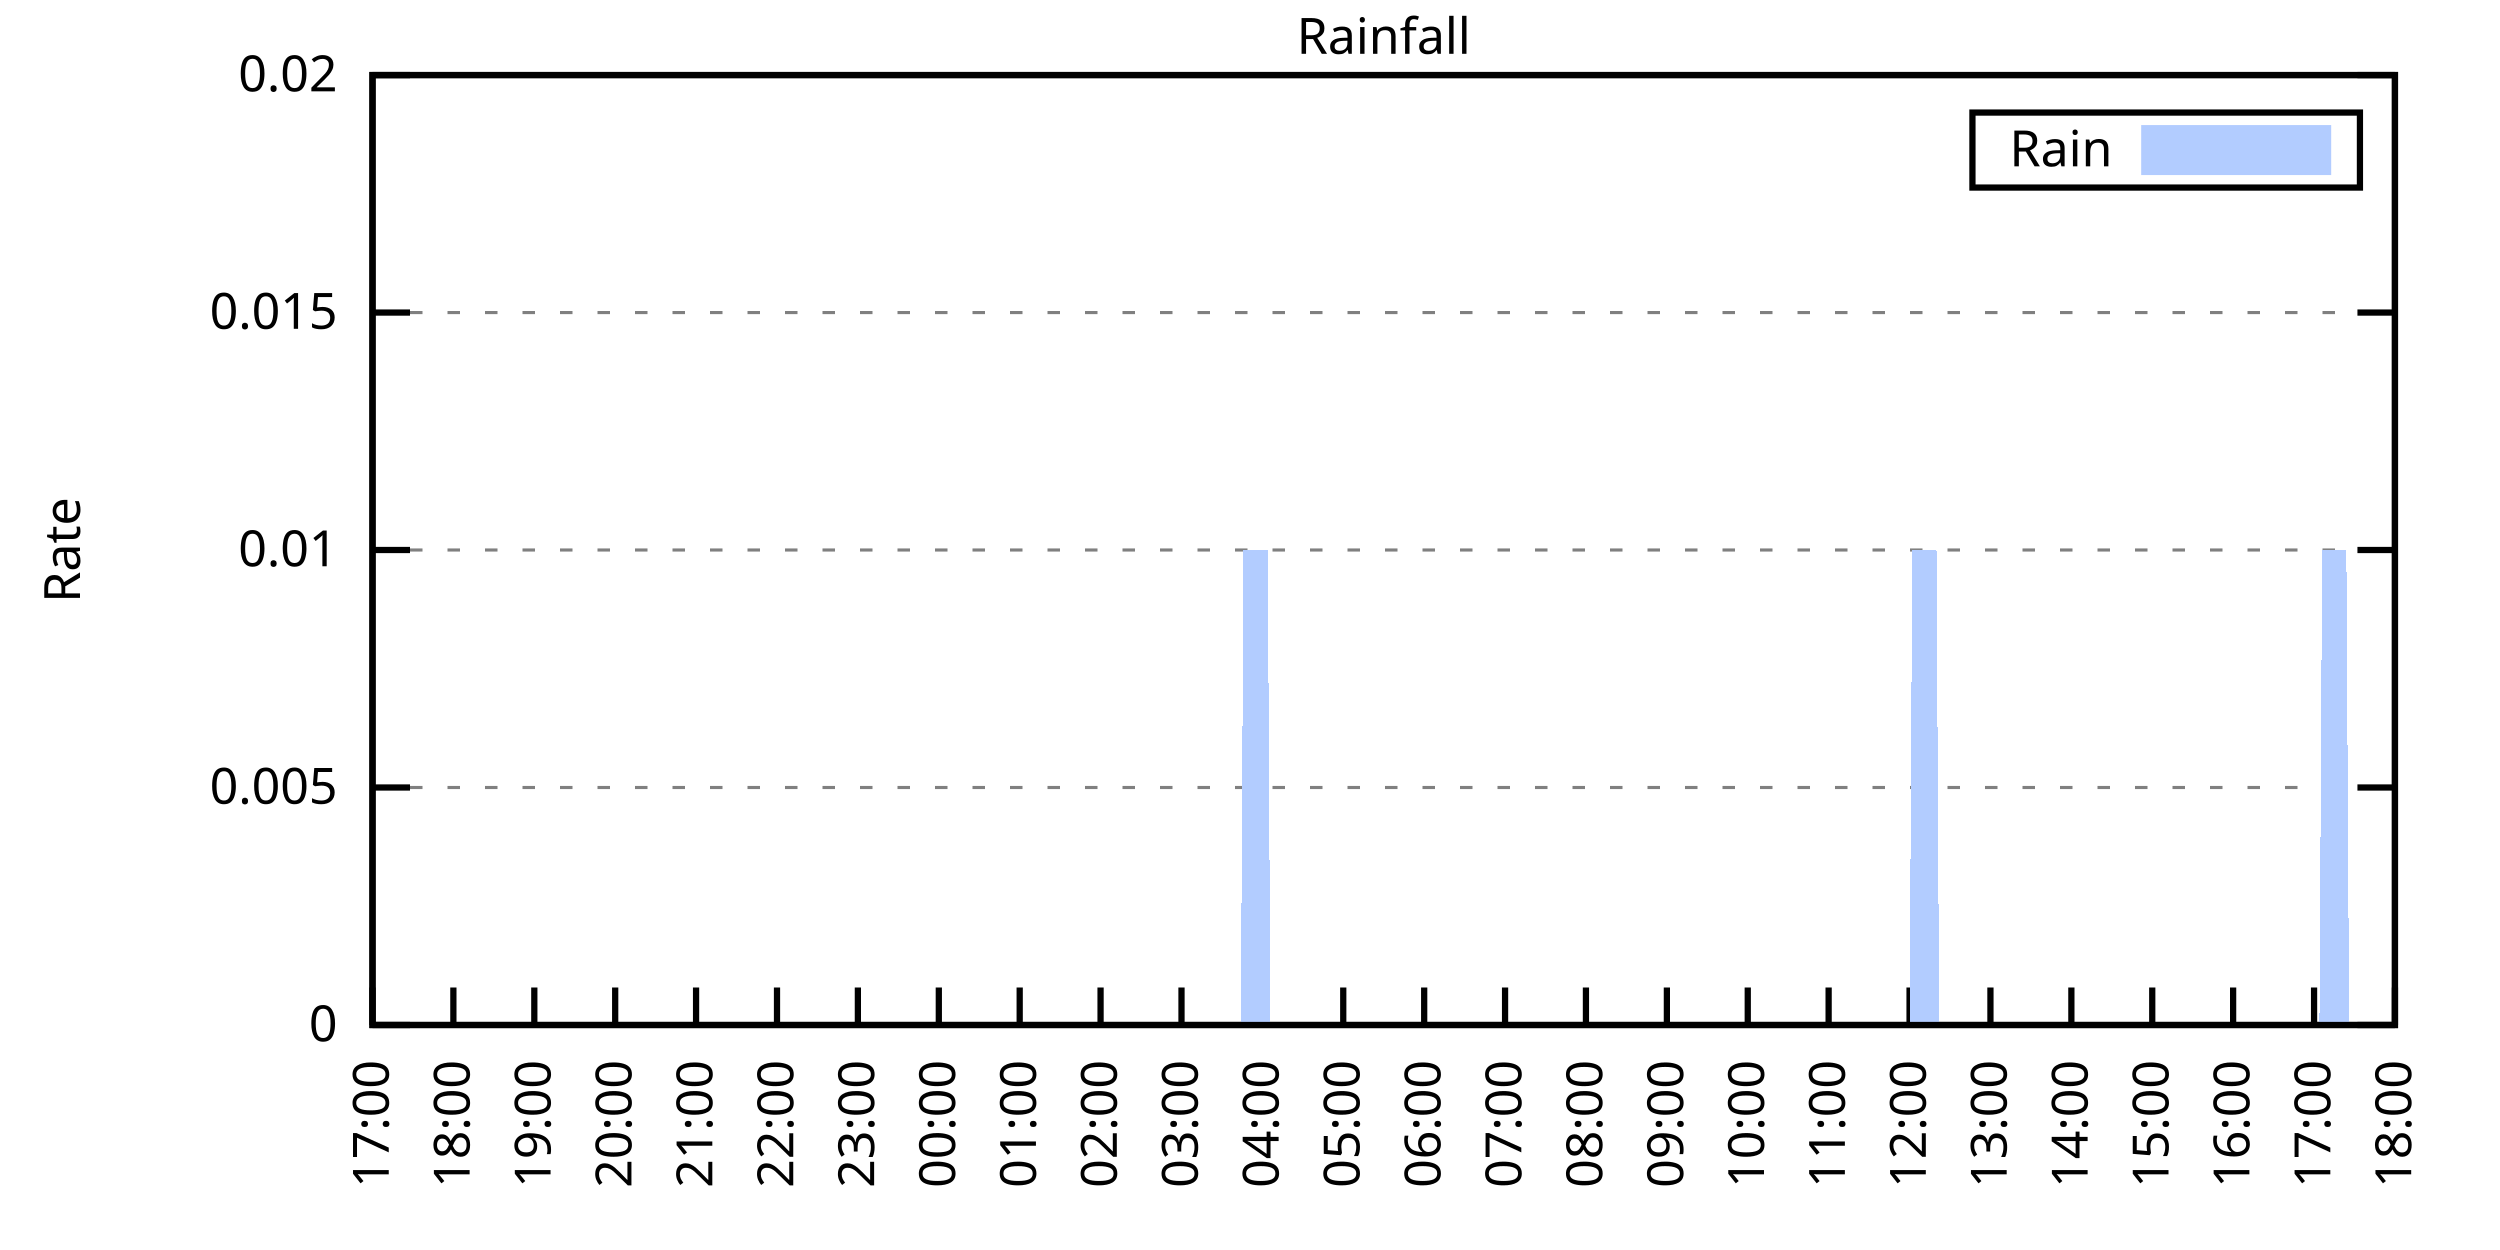
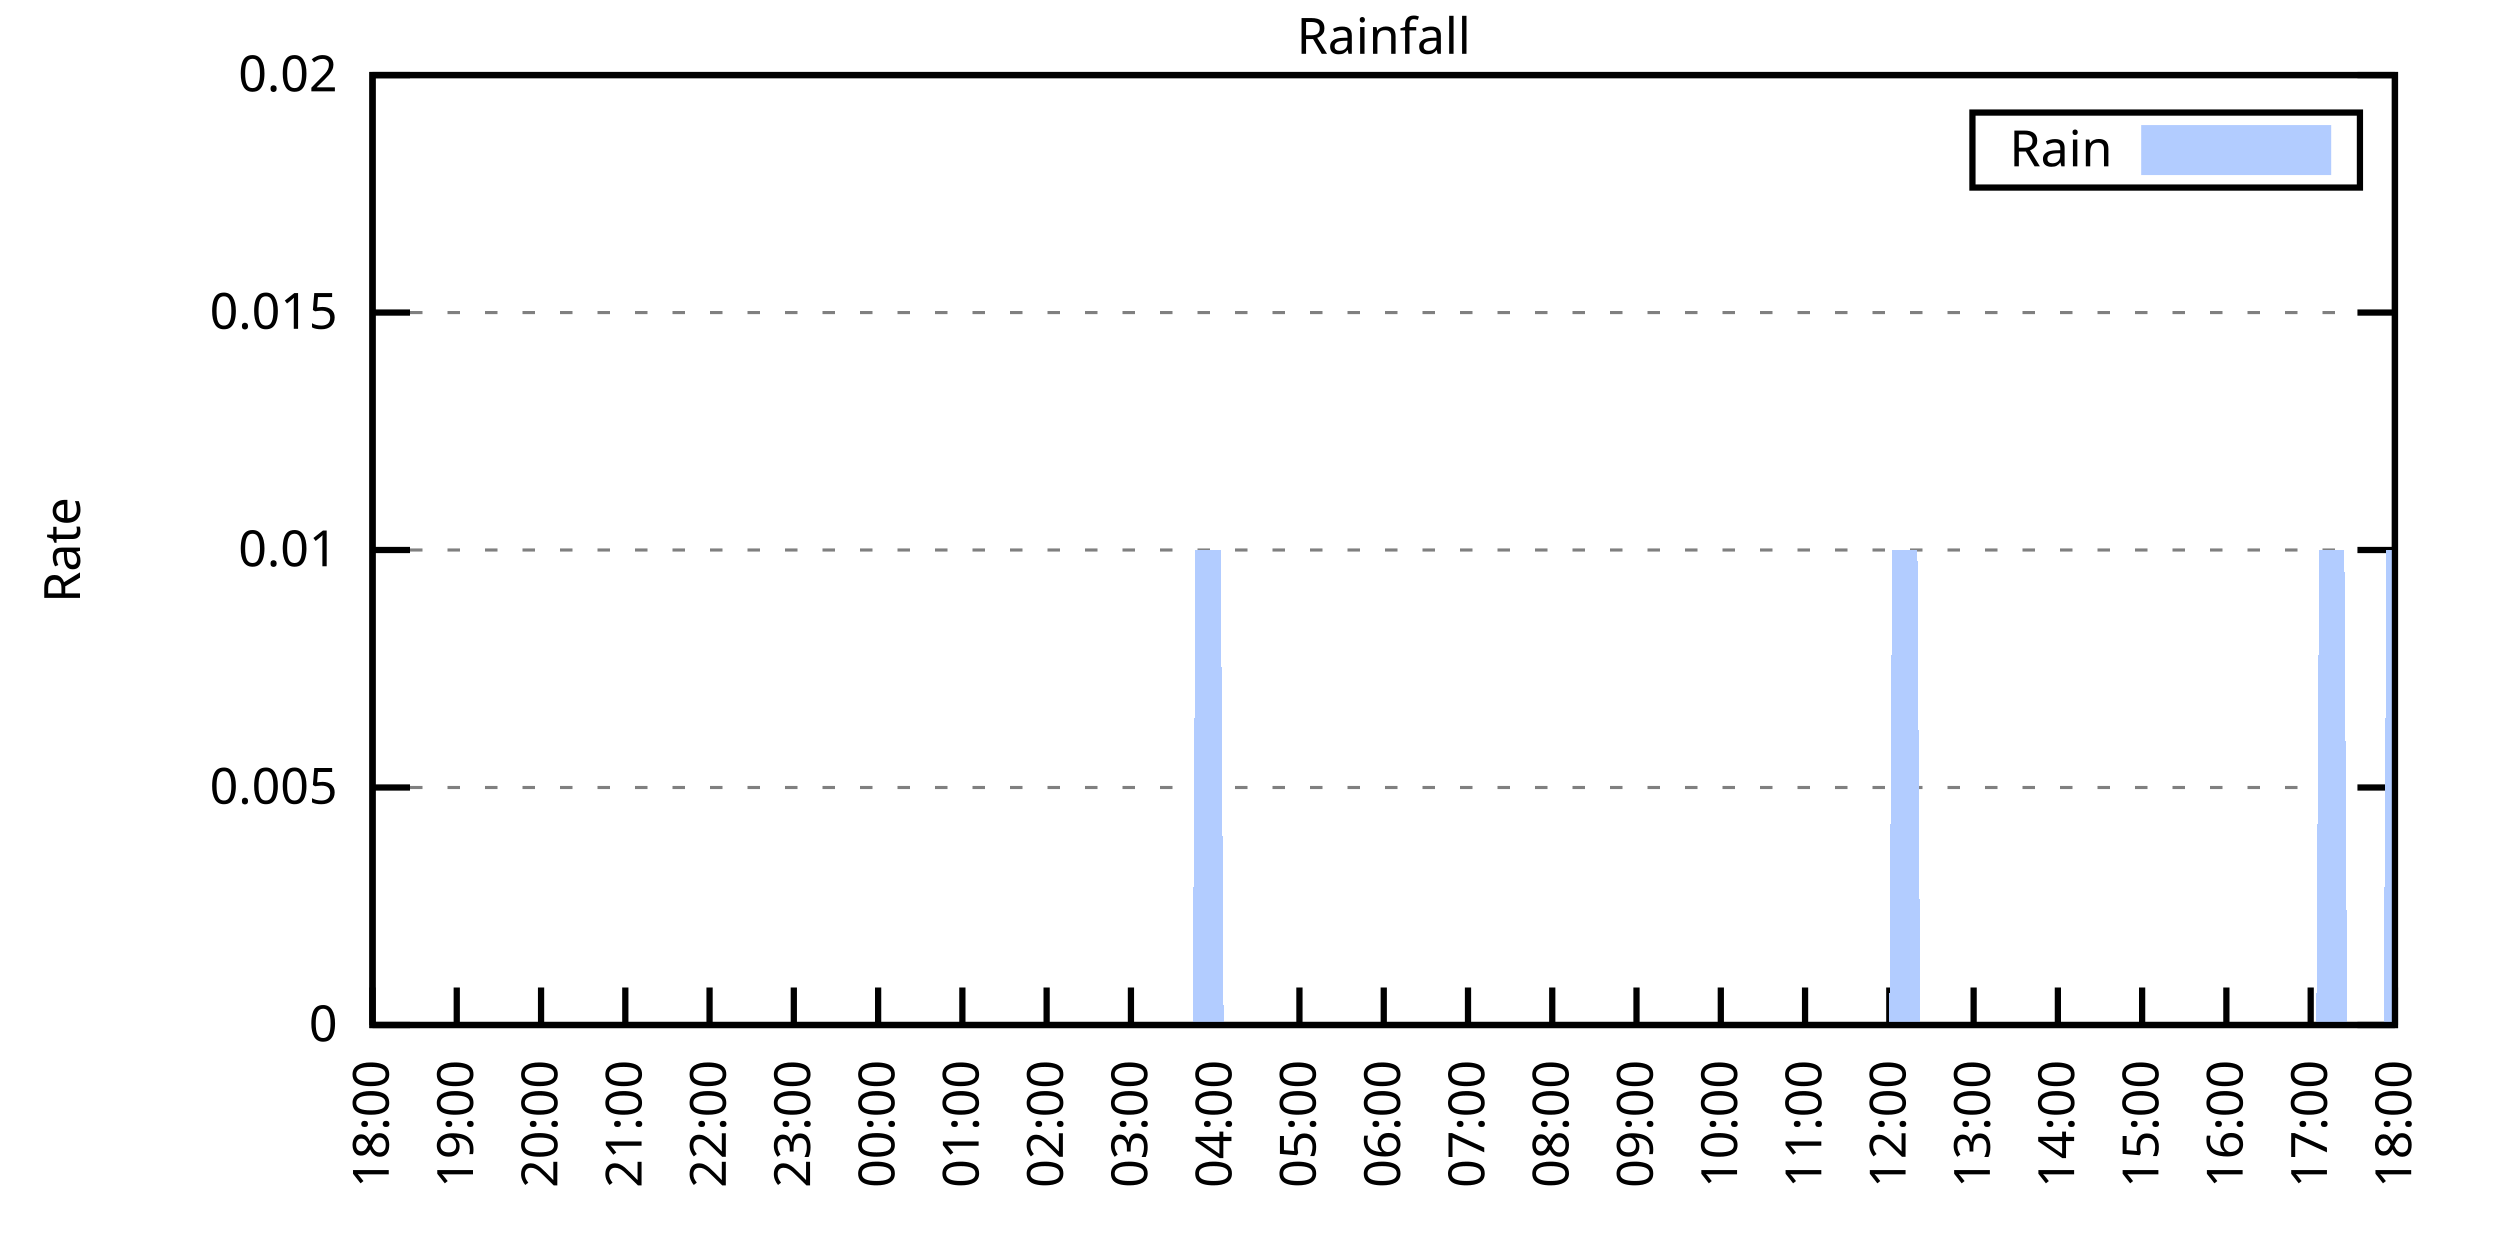
<svg xmlns="http://www.w3.org/2000/svg" xmlns:xlink="http://www.w3.org/1999/xlink" width="400" height="200" viewBox="0 0 400 200">
  <g id="gnuplot_canvas">
    <rect x="0" y="0" width="400" height="200" fill="none" />
    <defs>
      <circle id="gpDot" r="0.5" stroke-width="0.5" stroke="currentColor" />
      <path id="gpPt0" stroke-width="0.333" stroke="currentColor" d="M-1,0 h2 M0,-1 v2" />
      <path id="gpPt1" stroke-width="0.333" stroke="currentColor" d="M-1,-1 L1,1 M1,-1 L-1,1" />
      <path id="gpPt2" stroke-width="0.333" stroke="currentColor" d="M-1,0 L1,0 M0,-1 L0,1 M-1,-1 L1,1 M-1,1 L1,-1" />
      <rect id="gpPt3" stroke-width="0.333" stroke="currentColor" x="-1" y="-1" width="2" height="2" />
      <rect id="gpPt4" stroke-width="0.333" stroke="currentColor" fill="currentColor" x="-1" y="-1" width="2" height="2" />
      <circle id="gpPt5" stroke-width="0.333" stroke="currentColor" cx="0" cy="0" r="1" />
      <use xlink:href="#gpPt5" id="gpPt6" fill="currentColor" stroke="none" />
      <path id="gpPt7" stroke-width="0.333" stroke="currentColor" d="M0,-1.33 L-1.33,0.67 L1.33,0.67 z" />
      <use xlink:href="#gpPt7" id="gpPt8" fill="currentColor" stroke="none" />
      <use xlink:href="#gpPt7" id="gpPt9" stroke="currentColor" transform="rotate(180)" />
      <use xlink:href="#gpPt9" id="gpPt10" fill="currentColor" stroke="none" />
      <use xlink:href="#gpPt3" id="gpPt11" stroke="currentColor" transform="rotate(45)" />
      <use xlink:href="#gpPt11" id="gpPt12" fill="currentColor" stroke="none" />
      <path id="gpPt13" stroke-width="0.333" stroke="currentColor" d="M0,1.330 L1.265,0.411 L0.782,-1.067 L-0.782,-1.076 L-1.265,0.411 z" />
      <use xlink:href="#gpPt13" id="gpPt14" fill="currentColor" stroke="none" />
      <filter id="textbox" filterUnits="objectBoundingBox" x="0" y="0" height="1" width="1">
        <feFlood flood-color="white" flood-opacity="1" result="bgnd" />
        <feComposite in="SourceGraphic" in2="bgnd" operator="atop" />
      </filter>
      <filter id="greybox" filterUnits="objectBoundingBox" x="0" y="0" height="1" width="1">
        <feFlood flood-color="lightgrey" flood-opacity="1" result="grey" />
        <feComposite in="SourceGraphic" in2="grey" operator="atop" />
      </filter>
    </defs>
    <g fill="none" color="white" stroke="currentColor" stroke-width="1.00" stroke-linecap="butt" stroke-linejoin="miter">
</g>
    <g fill="none" color="black" stroke="currentColor" stroke-width="1.00" stroke-linecap="butt" stroke-linejoin="miter">
      <g stroke="none" shape-rendering="crispEdges">
        <polygon fill="rgb(255, 255, 255)" points="59.60,164.00 383.18,164.00 383.18,12.02 59.60,12.02 " />
      </g>
    </g>
    <g fill="none" color="black" stroke="currentColor" stroke-width="1.00" stroke-linecap="butt" stroke-linejoin="miter">
</g>
    <g fill="none" color="black" stroke="black" stroke-width="0.50" stroke-linecap="butt" stroke-linejoin="miter">
</g>
    <g fill="none" color="gray" stroke="currentColor" stroke-width="0.50" stroke-linecap="butt" stroke-linejoin="miter">
      <path stroke="gray" stroke-dasharray="2,4" class="gridline" d="M59.60,164.00 L383.19,164.00  " />
    </g>
    <g fill="none" color="gray" stroke="gray" stroke-width="1.00" stroke-linecap="butt" stroke-linejoin="miter">
</g>
    <g fill="none" color="black" stroke="currentColor" stroke-width="1.00" stroke-linecap="butt" stroke-linejoin="miter">
      <path stroke="black" d="M59.60,164.00 L65.60,164.00 M383.19,164.00 L377.19,164.00  " />
      <g transform="translate(54.00,166.60)" stroke="none" fill="black" font-family="Sans" font-size="8.00" text-anchor="end">
        <text>
          <tspan font-family="Sans"> 0</tspan>
        </text>
      </g>
    </g>
    <g fill="none" color="black" stroke="currentColor" stroke-width="1.00" stroke-linecap="butt" stroke-linejoin="miter">
</g>
    <g fill="none" color="black" stroke="black" stroke-width="0.50" stroke-linecap="butt" stroke-linejoin="miter">
</g>
    <g fill="none" color="gray" stroke="currentColor" stroke-width="0.50" stroke-linecap="butt" stroke-linejoin="miter">
      <path stroke="gray" stroke-dasharray="2,4" class="gridline" d="M59.60,126.00 L383.19,126.00  " />
    </g>
    <g fill="none" color="gray" stroke="gray" stroke-width="1.00" stroke-linecap="butt" stroke-linejoin="miter">
</g>
    <g fill="none" color="black" stroke="currentColor" stroke-width="1.00" stroke-linecap="butt" stroke-linejoin="miter">
      <path stroke="black" d="M59.60,126.00 L65.60,126.00 M383.19,126.00 L377.19,126.00  " />
      <g transform="translate(54.00,128.60)" stroke="none" fill="black" font-family="Sans" font-size="8.00" text-anchor="end">
        <text>
          <tspan font-family="Sans"> 0.005</tspan>
        </text>
      </g>
    </g>
    <g fill="none" color="black" stroke="currentColor" stroke-width="1.00" stroke-linecap="butt" stroke-linejoin="miter">
</g>
    <g fill="none" color="black" stroke="black" stroke-width="0.50" stroke-linecap="butt" stroke-linejoin="miter">
</g>
    <g fill="none" color="gray" stroke="currentColor" stroke-width="0.50" stroke-linecap="butt" stroke-linejoin="miter">
      <path stroke="gray" stroke-dasharray="2,4" class="gridline" d="M59.60,88.00 L383.19,88.00  " />
    </g>
    <g fill="none" color="gray" stroke="gray" stroke-width="1.00" stroke-linecap="butt" stroke-linejoin="miter">
</g>
    <g fill="none" color="black" stroke="currentColor" stroke-width="1.00" stroke-linecap="butt" stroke-linejoin="miter">
      <path stroke="black" d="M59.60,88.00 L65.60,88.00 M383.19,88.00 L377.19,88.00  " />
      <g transform="translate(54.00,90.60)" stroke="none" fill="black" font-family="Sans" font-size="8.00" text-anchor="end">
        <text>
          <tspan font-family="Sans"> 0.01</tspan>
        </text>
      </g>
    </g>
    <g fill="none" color="black" stroke="currentColor" stroke-width="1.00" stroke-linecap="butt" stroke-linejoin="miter">
</g>
    <g fill="none" color="black" stroke="black" stroke-width="0.50" stroke-linecap="butt" stroke-linejoin="miter">
</g>
    <g fill="none" color="gray" stroke="currentColor" stroke-width="0.50" stroke-linecap="butt" stroke-linejoin="miter">
      <path stroke="gray" stroke-dasharray="2,4" class="gridline" d="M59.60,50.01 L383.19,50.01  " />
    </g>
    <g fill="none" color="gray" stroke="gray" stroke-width="1.00" stroke-linecap="butt" stroke-linejoin="miter">
</g>
    <g fill="none" color="black" stroke="currentColor" stroke-width="1.00" stroke-linecap="butt" stroke-linejoin="miter">
      <path stroke="black" d="M59.60,50.01 L65.60,50.01 M383.19,50.01 L377.19,50.01  " />
      <g transform="translate(54.00,52.61)" stroke="none" fill="black" font-family="Sans" font-size="8.00" text-anchor="end">
        <text>
          <tspan font-family="Sans"> 0.015</tspan>
        </text>
      </g>
    </g>
    <g fill="none" color="black" stroke="currentColor" stroke-width="1.00" stroke-linecap="butt" stroke-linejoin="miter">
</g>
    <g fill="none" color="black" stroke="black" stroke-width="0.50" stroke-linecap="butt" stroke-linejoin="miter">
</g>
    <g fill="none" color="gray" stroke="currentColor" stroke-width="0.50" stroke-linecap="butt" stroke-linejoin="miter">
      <path stroke="gray" stroke-dasharray="2,4" class="gridline" d="M59.60,12.01 L383.19,12.01  " />
    </g>
    <g fill="none" color="gray" stroke="gray" stroke-width="1.00" stroke-linecap="butt" stroke-linejoin="miter">
</g>
    <g fill="none" color="black" stroke="currentColor" stroke-width="1.00" stroke-linecap="butt" stroke-linejoin="miter">
      <path stroke="black" d="M59.60,12.01 L65.60,12.01 M383.19,12.01 L377.19,12.01  " />
      <g transform="translate(54.00,14.61)" stroke="none" fill="black" font-family="Sans" font-size="8.00" text-anchor="end">
        <text>
          <tspan font-family="Sans"> 0.02</tspan>
        </text>
      </g>
    </g>
    <g fill="none" color="black" stroke="currentColor" stroke-width="1.00" stroke-linecap="butt" stroke-linejoin="miter">
      <path stroke="black" d="M59.60,164.00 L59.60,158.00  " />
      <g transform="translate(62.20,169.60) rotate(270.00)" stroke="none" fill="black" font-family="Sans" font-size="8.00" text-anchor="end">
        <text>
-           <tspan font-family="Sans">17:00</tspan>
-         </text>
-       </g>
-     </g>
-     <g fill="none" color="black" stroke="currentColor" stroke-width="1.00" stroke-linecap="butt" stroke-linejoin="miter">
-       <path stroke="black" d="M72.54,164.00 L72.54,158.00  " />
-       <g transform="translate(75.14,169.60) rotate(270.00)" stroke="none" fill="black" font-family="Sans" font-size="8.00" text-anchor="end">
-         <text>
          <tspan font-family="Sans">18:00</tspan>
        </text>
      </g>
    </g>
    <g fill="none" color="black" stroke="currentColor" stroke-width="1.00" stroke-linecap="butt" stroke-linejoin="miter">
-       <path stroke="black" d="M85.49,164.00 L85.49,158.00  " />
-       <g transform="translate(88.09,169.60) rotate(270.00)" stroke="none" fill="black" font-family="Sans" font-size="8.00" text-anchor="end">
+       <path stroke="black" d="M73.08,164.00 L73.08,158.00  " />
+       <g transform="translate(75.68,169.60) rotate(270.00)" stroke="none" fill="black" font-family="Sans" font-size="8.00" text-anchor="end">
        <text>
          <tspan font-family="Sans">19:00</tspan>
        </text>
      </g>
    </g>
    <g fill="none" color="black" stroke="currentColor" stroke-width="1.00" stroke-linecap="butt" stroke-linejoin="miter">
-       <path stroke="black" d="M98.43,164.00 L98.43,158.00  " />
-       <g transform="translate(101.03,169.60) rotate(270.00)" stroke="none" fill="black" font-family="Sans" font-size="8.00" text-anchor="end">
+       <path stroke="black" d="M86.57,164.00 L86.57,158.00  " />
+       <g transform="translate(89.17,169.60) rotate(270.00)" stroke="none" fill="black" font-family="Sans" font-size="8.00" text-anchor="end">
        <text>
          <tspan font-family="Sans">20:00</tspan>
        </text>
      </g>
    </g>
    <g fill="none" color="black" stroke="currentColor" stroke-width="1.00" stroke-linecap="butt" stroke-linejoin="miter">
-       <path stroke="black" d="M111.37,164.00 L111.37,158.00  " />
-       <g transform="translate(113.97,169.60) rotate(270.00)" stroke="none" fill="black" font-family="Sans" font-size="8.00" text-anchor="end">
+       <path stroke="black" d="M100.05,164.00 L100.05,158.00  " />
+       <g transform="translate(102.65,169.60) rotate(270.00)" stroke="none" fill="black" font-family="Sans" font-size="8.00" text-anchor="end">
        <text>
          <tspan font-family="Sans">21:00</tspan>
        </text>
      </g>
    </g>
    <g fill="none" color="black" stroke="currentColor" stroke-width="1.00" stroke-linecap="butt" stroke-linejoin="miter">
-       <path stroke="black" d="M124.32,164.00 L124.32,158.00  " />
-       <g transform="translate(126.92,169.60) rotate(270.00)" stroke="none" fill="black" font-family="Sans" font-size="8.00" text-anchor="end">
+       <path stroke="black" d="M113.53,164.00 L113.53,158.00  " />
+       <g transform="translate(116.13,169.60) rotate(270.00)" stroke="none" fill="black" font-family="Sans" font-size="8.00" text-anchor="end">
        <text>
          <tspan font-family="Sans">22:00</tspan>
        </text>
      </g>
    </g>
    <g fill="none" color="black" stroke="currentColor" stroke-width="1.00" stroke-linecap="butt" stroke-linejoin="miter">
-       <path stroke="black" d="M137.26,164.00 L137.26,158.00  " />
-       <g transform="translate(139.86,169.60) rotate(270.00)" stroke="none" fill="black" font-family="Sans" font-size="8.00" text-anchor="end">
+       <path stroke="black" d="M127.01,164.00 L127.01,158.00  " />
+       <g transform="translate(129.61,169.60) rotate(270.00)" stroke="none" fill="black" font-family="Sans" font-size="8.00" text-anchor="end">
        <text>
          <tspan font-family="Sans">23:00</tspan>
        </text>
      </g>
    </g>
    <g fill="none" color="black" stroke="currentColor" stroke-width="1.00" stroke-linecap="butt" stroke-linejoin="miter">
-       <path stroke="black" d="M150.21,164.00 L150.21,158.00  " />
-       <g transform="translate(152.81,169.60) rotate(270.00)" stroke="none" fill="black" font-family="Sans" font-size="8.00" text-anchor="end">
+       <path stroke="black" d="M140.50,164.00 L140.50,158.00  " />
+       <g transform="translate(143.10,169.60) rotate(270.00)" stroke="none" fill="black" font-family="Sans" font-size="8.00" text-anchor="end">
        <text>
          <tspan font-family="Sans">00:00</tspan>
        </text>
      </g>
    </g>
    <g fill="none" color="black" stroke="currentColor" stroke-width="1.00" stroke-linecap="butt" stroke-linejoin="miter">
-       <path stroke="black" d="M163.15,164.00 L163.15,158.00  " />
-       <g transform="translate(165.75,169.60) rotate(270.00)" stroke="none" fill="black" font-family="Sans" font-size="8.00" text-anchor="end">
+       <path stroke="black" d="M153.98,164.00 L153.98,158.00  " />
+       <g transform="translate(156.58,169.60) rotate(270.00)" stroke="none" fill="black" font-family="Sans" font-size="8.00" text-anchor="end">
        <text>
          <tspan font-family="Sans">01:00</tspan>
        </text>
      </g>
    </g>
    <g fill="none" color="black" stroke="currentColor" stroke-width="1.00" stroke-linecap="butt" stroke-linejoin="miter">
-       <path stroke="black" d="M176.09,164.00 L176.09,158.00  " />
-       <g transform="translate(178.69,169.60) rotate(270.00)" stroke="none" fill="black" font-family="Sans" font-size="8.00" text-anchor="end">
+       <path stroke="black" d="M167.46,164.00 L167.46,158.00  " />
+       <g transform="translate(170.06,169.60) rotate(270.00)" stroke="none" fill="black" font-family="Sans" font-size="8.00" text-anchor="end">
        <text>
          <tspan font-family="Sans">02:00</tspan>
        </text>
      </g>
    </g>
    <g fill="none" color="black" stroke="currentColor" stroke-width="1.00" stroke-linecap="butt" stroke-linejoin="miter">
-       <path stroke="black" d="M189.04,164.00 L189.04,158.00  " />
-       <g transform="translate(191.64,169.60) rotate(270.00)" stroke="none" fill="black" font-family="Sans" font-size="8.00" text-anchor="end">
+       <path stroke="black" d="M180.95,164.00 L180.95,158.00  " />
+       <g transform="translate(183.55,169.60) rotate(270.00)" stroke="none" fill="black" font-family="Sans" font-size="8.00" text-anchor="end">
        <text>
          <tspan font-family="Sans">03:00</tspan>
        </text>
      </g>
    </g>
    <g fill="none" color="black" stroke="currentColor" stroke-width="1.00" stroke-linecap="butt" stroke-linejoin="miter">
-       <path stroke="black" d="M201.98,164.00 L201.98,158.00  " />
-       <g transform="translate(204.58,169.60) rotate(270.00)" stroke="none" fill="black" font-family="Sans" font-size="8.00" text-anchor="end">
+       <path stroke="black" d="M194.43,164.00 L194.43,158.00  " />
+       <g transform="translate(197.03,169.60) rotate(270.00)" stroke="none" fill="black" font-family="Sans" font-size="8.00" text-anchor="end">
        <text>
          <tspan font-family="Sans">04:00</tspan>
        </text>
      </g>
    </g>
    <g fill="none" color="black" stroke="currentColor" stroke-width="1.00" stroke-linecap="butt" stroke-linejoin="miter">
-       <path stroke="black" d="M214.92,164.00 L214.92,158.00  " />
-       <g transform="translate(217.52,169.60) rotate(270.00)" stroke="none" fill="black" font-family="Sans" font-size="8.00" text-anchor="end">
+       <path stroke="black" d="M207.91,164.00 L207.91,158.00  " />
+       <g transform="translate(210.51,169.60) rotate(270.00)" stroke="none" fill="black" font-family="Sans" font-size="8.00" text-anchor="end">
        <text>
          <tspan font-family="Sans">05:00</tspan>
        </text>
      </g>
    </g>
    <g fill="none" color="black" stroke="currentColor" stroke-width="1.00" stroke-linecap="butt" stroke-linejoin="miter">
-       <path stroke="black" d="M227.87,164.00 L227.87,158.00  " />
-       <g transform="translate(230.47,169.60) rotate(270.00)" stroke="none" fill="black" font-family="Sans" font-size="8.00" text-anchor="end">
+       <path stroke="black" d="M221.40,164.00 L221.40,158.00  " />
+       <g transform="translate(224.00,169.60) rotate(270.00)" stroke="none" fill="black" font-family="Sans" font-size="8.00" text-anchor="end">
        <text>
          <tspan font-family="Sans">06:00</tspan>
        </text>
      </g>
    </g>
    <g fill="none" color="black" stroke="currentColor" stroke-width="1.00" stroke-linecap="butt" stroke-linejoin="miter">
-       <path stroke="black" d="M240.81,164.00 L240.81,158.00  " />
-       <g transform="translate(243.41,169.60) rotate(270.00)" stroke="none" fill="black" font-family="Sans" font-size="8.00" text-anchor="end">
+       <path stroke="black" d="M234.88,164.00 L234.88,158.00  " />
+       <g transform="translate(237.48,169.60) rotate(270.00)" stroke="none" fill="black" font-family="Sans" font-size="8.00" text-anchor="end">
        <text>
          <tspan font-family="Sans">07:00</tspan>
        </text>
      </g>
    </g>
    <g fill="none" color="black" stroke="currentColor" stroke-width="1.00" stroke-linecap="butt" stroke-linejoin="miter">
-       <path stroke="black" d="M253.75,164.00 L253.75,158.00  " />
-       <g transform="translate(256.35,169.60) rotate(270.00)" stroke="none" fill="black" font-family="Sans" font-size="8.00" text-anchor="end">
+       <path stroke="black" d="M248.36,164.00 L248.36,158.00  " />
+       <g transform="translate(250.96,169.60) rotate(270.00)" stroke="none" fill="black" font-family="Sans" font-size="8.00" text-anchor="end">
        <text>
          <tspan font-family="Sans">08:00</tspan>
        </text>
      </g>
    </g>
    <g fill="none" color="black" stroke="currentColor" stroke-width="1.00" stroke-linecap="butt" stroke-linejoin="miter">
-       <path stroke="black" d="M266.70,164.00 L266.70,158.00  " />
-       <g transform="translate(269.30,169.60) rotate(270.00)" stroke="none" fill="black" font-family="Sans" font-size="8.00" text-anchor="end">
+       <path stroke="black" d="M261.84,164.00 L261.84,158.00  " />
+       <g transform="translate(264.44,169.60) rotate(270.00)" stroke="none" fill="black" font-family="Sans" font-size="8.00" text-anchor="end">
        <text>
          <tspan font-family="Sans">09:00</tspan>
        </text>
      </g>
    </g>
    <g fill="none" color="black" stroke="currentColor" stroke-width="1.00" stroke-linecap="butt" stroke-linejoin="miter">
-       <path stroke="black" d="M279.64,164.00 L279.64,158.00  " />
-       <g transform="translate(282.24,169.60) rotate(270.00)" stroke="none" fill="black" font-family="Sans" font-size="8.00" text-anchor="end">
+       <path stroke="black" d="M275.33,164.00 L275.33,158.00  " />
+       <g transform="translate(277.93,169.60) rotate(270.00)" stroke="none" fill="black" font-family="Sans" font-size="8.00" text-anchor="end">
        <text>
          <tspan font-family="Sans">10:00</tspan>
        </text>
      </g>
    </g>
    <g fill="none" color="black" stroke="currentColor" stroke-width="1.00" stroke-linecap="butt" stroke-linejoin="miter">
-       <path stroke="black" d="M292.58,164.00 L292.58,158.00  " />
-       <g transform="translate(295.18,169.60) rotate(270.00)" stroke="none" fill="black" font-family="Sans" font-size="8.00" text-anchor="end">
+       <path stroke="black" d="M288.81,164.00 L288.81,158.00  " />
+       <g transform="translate(291.41,169.60) rotate(270.00)" stroke="none" fill="black" font-family="Sans" font-size="8.00" text-anchor="end">
        <text>
          <tspan font-family="Sans">11:00</tspan>
        </text>
      </g>
    </g>
    <g fill="none" color="black" stroke="currentColor" stroke-width="1.00" stroke-linecap="butt" stroke-linejoin="miter">
-       <path stroke="black" d="M305.53,164.00 L305.53,158.00  " />
-       <g transform="translate(308.13,169.60) rotate(270.00)" stroke="none" fill="black" font-family="Sans" font-size="8.00" text-anchor="end">
+       <path stroke="black" d="M302.29,164.00 L302.29,158.00  " />
+       <g transform="translate(304.89,169.60) rotate(270.00)" stroke="none" fill="black" font-family="Sans" font-size="8.00" text-anchor="end">
        <text>
          <tspan font-family="Sans">12:00</tspan>
        </text>
      </g>
    </g>
    <g fill="none" color="black" stroke="currentColor" stroke-width="1.00" stroke-linecap="butt" stroke-linejoin="miter">
-       <path stroke="black" d="M318.47,164.00 L318.47,158.00  " />
-       <g transform="translate(321.07,169.60) rotate(270.00)" stroke="none" fill="black" font-family="Sans" font-size="8.00" text-anchor="end">
+       <path stroke="black" d="M315.78,164.00 L315.78,158.00  " />
+       <g transform="translate(318.38,169.60) rotate(270.00)" stroke="none" fill="black" font-family="Sans" font-size="8.00" text-anchor="end">
        <text>
          <tspan font-family="Sans">13:00</tspan>
        </text>
      </g>
    </g>
    <g fill="none" color="black" stroke="currentColor" stroke-width="1.00" stroke-linecap="butt" stroke-linejoin="miter">
-       <path stroke="black" d="M331.42,164.00 L331.42,158.00  " />
-       <g transform="translate(334.02,169.60) rotate(270.00)" stroke="none" fill="black" font-family="Sans" font-size="8.00" text-anchor="end">
+       <path stroke="black" d="M329.26,164.00 L329.26,158.00  " />
+       <g transform="translate(331.86,169.60) rotate(270.00)" stroke="none" fill="black" font-family="Sans" font-size="8.00" text-anchor="end">
        <text>
          <tspan font-family="Sans">14:00</tspan>
        </text>
      </g>
    </g>
    <g fill="none" color="black" stroke="currentColor" stroke-width="1.00" stroke-linecap="butt" stroke-linejoin="miter">
-       <path stroke="black" d="M344.36,164.00 L344.36,158.00  " />
-       <g transform="translate(346.96,169.60) rotate(270.00)" stroke="none" fill="black" font-family="Sans" font-size="8.00" text-anchor="end">
+       <path stroke="black" d="M342.74,164.00 L342.74,158.00  " />
+       <g transform="translate(345.34,169.60) rotate(270.00)" stroke="none" fill="black" font-family="Sans" font-size="8.00" text-anchor="end">
        <text>
          <tspan font-family="Sans">15:00</tspan>
        </text>
      </g>
    </g>
    <g fill="none" color="black" stroke="currentColor" stroke-width="1.00" stroke-linecap="butt" stroke-linejoin="miter">
-       <path stroke="black" d="M357.30,164.00 L357.30,158.00  " />
-       <g transform="translate(359.90,169.60) rotate(270.00)" stroke="none" fill="black" font-family="Sans" font-size="8.00" text-anchor="end">
+       <path stroke="black" d="M356.22,164.00 L356.22,158.00  " />
+       <g transform="translate(358.82,169.60) rotate(270.00)" stroke="none" fill="black" font-family="Sans" font-size="8.00" text-anchor="end">
        <text>
          <tspan font-family="Sans">16:00</tspan>
        </text>
      </g>
    </g>
    <g fill="none" color="black" stroke="currentColor" stroke-width="1.00" stroke-linecap="butt" stroke-linejoin="miter">
-       <path stroke="black" d="M370.25,164.00 L370.25,158.00  " />
-       <g transform="translate(372.85,169.60) rotate(270.00)" stroke="none" fill="black" font-family="Sans" font-size="8.00" text-anchor="end">
+       <path stroke="black" d="M369.71,164.00 L369.71,158.00  " />
+       <g transform="translate(372.31,169.60) rotate(270.00)" stroke="none" fill="black" font-family="Sans" font-size="8.00" text-anchor="end">
        <text>
          <tspan font-family="Sans">17:00</tspan>
        </text>
      </g>
    </g>
    <g fill="none" color="black" stroke="currentColor" stroke-width="1.00" stroke-linecap="butt" stroke-linejoin="miter">
      <path stroke="black" d="M383.19,164.00 L383.19,158.00  " />
      <g transform="translate(385.79,169.60) rotate(270.00)" stroke="none" fill="black" font-family="Sans" font-size="8.00" text-anchor="end">
        <text>
          <tspan font-family="Sans">18:00</tspan>
        </text>
      </g>
    </g>
    <g fill="none" color="black" stroke="currentColor" stroke-width="1.00" stroke-linecap="butt" stroke-linejoin="miter">
</g>
    <g fill="none" color="black" stroke="currentColor" stroke-width="1.00" stroke-linecap="butt" stroke-linejoin="miter">
      <path stroke="black" d="M59.60,12.01 L59.60,164.00 L383.19,164.00 L383.19,12.01 L59.60,12.01 Z  " />
    </g>
    <g fill="none" color="black" stroke="currentColor" stroke-width="1.00" stroke-linecap="butt" stroke-linejoin="miter">
</g>
    <g fill="none" color="black" stroke="currentColor" stroke-width="1.00" stroke-linecap="butt" stroke-linejoin="miter">
      <path stroke="black" d="M315.59,30.01 L315.59,18.01 L377.59,18.01 L377.59,30.01 L315.59,30.01 Z  " />
    </g>
    <g id="Rainfall_plot_1">
      <g fill="none" color="white" stroke="black" stroke-width="2.00" stroke-linecap="butt" stroke-linejoin="miter">
</g>
      <g fill="none" color="black" stroke="currentColor" stroke-width="2.00" stroke-linecap="butt" stroke-linejoin="miter">
        <g transform="translate(337.99,26.61)" stroke="none" fill="black" font-family="Sans" font-size="8.00" text-anchor="end">
          <text>
            <tspan font-family="Sans">Rain</tspan>
          </text>
        </g>
      </g>
      <g fill="none" color="black" stroke="currentColor" stroke-width="2.00" stroke-linecap="butt" stroke-linejoin="miter">
        <g stroke="none" shape-rendering="crispEdges">
          <polygon fill="rgb(178, 204, 255)" points="343.59,27.01 371.99,27.01 371.99,21.01 343.59,21.01 " />
        </g>
        <path stroke="rgb(178, 204, 255)" d="M343.59,27.01 L371.99,27.01 L371.99,21.01 L343.59,21.01 L343.59,27.01 Z  " />
      </g>
      <g fill="none" color="black" stroke="currentColor" stroke-width="2.00" stroke-linecap="butt" stroke-linejoin="miter">
        <g stroke="none" shape-rendering="crispEdges">
-           <polygon fill="rgb(178, 204, 255)" points="69.52,164.00 69.95,164.00 70.39,164.00 70.82,164.00 71.25,164.00 71.68,164.00 72.11,164.00 72.54,164.00 72.98,164.00 73.41,164.00 73.84,164.00 74.27,164.00 74.70,164.00 75.13,164.00 75.56,164.00 76.00,164.00 76.43,164.00 76.86,164.00 77.29,164.00 77.72,164.00 78.15,164.00 78.58,164.00 79.02,164.00 79.45,164.00 79.88,164.00 80.31,164.00 80.74,164.00 81.17,164.00 81.60,164.00 82.04,164.00 82.47,164.00 82.90,164.00 83.33,164.00 83.76,164.00 84.19,164.00 84.62,164.00 85.06,164.00 85.49,164.00 85.92,164.00 86.35,164.00 86.78,164.00 87.21,164.00 87.64,164.00 88.08,164.00 88.51,164.00 88.94,164.00 89.37,164.00 89.80,164.00 90.23,164.00 90.66,164.00 91.10,164.00 91.53,164.00 91.96,164.00 92.39,164.00 92.82,164.00 93.25,164.00 93.68,164.00 94.12,164.00 94.55,164.00 94.98,164.00 95.41,164.00 95.84,164.00 96.27,164.00 96.70,164.00 97.14,164.00 97.57,164.00 98.00,164.00 98.43,164.00 98.86,164.00 99.29,164.00 99.73,164.00 100.16,164.00 100.59,164.00 101.02,164.00 101.45,164.00 101.88,164.00 102.31,164.00 102.75,164.00 103.18,164.00 103.61,164.00 104.04,164.00 104.47,164.00 104.90,164.00 105.33,164.00 105.77,164.00 106.20,164.00 106.63,164.00 107.06,164.00 107.49,164.00 107.92,164.00 108.35,164.00 108.79,164.00 109.22,164.00 109.65,164.00 110.08,164.00 110.51,164.00 110.94,164.00 111.37,164.00 111.81,164.00 112.24,164.00 112.67,164.00 113.10,164.00 113.53,164.00 113.96,164.00 114.39,164.00 114.83,164.00 115.26,164.00 115.69,164.00 116.12,164.00 116.55,164.00 116.98,164.00 117.41,164.00 117.85,164.00 118.28,164.00 118.71,164.00 119.14,164.00 119.57,164.00 120.00,164.00 120.43,164.00 120.87,164.00 121.30,164.00 121.73,164.00 122.16,164.00 122.59,164.00 123.02,164.00 123.46,164.00 123.89,164.00 124.32,164.00 124.75,164.00 125.18,164.00 125.61,164.00 126.04,164.00 126.48,164.00 126.91,164.00 127.34,164.00 127.77,164.00 128.20,164.00 128.63,164.00 129.06,164.00 129.50,164.00 129.93,164.00 130.36,164.00 130.79,164.00 131.22,164.00 131.65,164.00 132.08,164.00 132.52,164.00 132.95,164.00 133.38,164.00 133.81,164.00 134.24,164.00 134.67,164.00 135.10,164.00 135.54,164.00 135.97,164.00 136.40,164.00 136.83,164.00 137.26,164.00 137.69,164.00 138.12,164.00 138.56,164.00 138.99,164.00 139.42,164.00 139.85,164.00 140.28,164.00 140.71,164.00 141.14,164.00 141.58,164.00 142.01,164.00 142.44,164.00 142.87,164.00 143.30,164.00 143.73,164.00 144.16,164.00 144.60,164.00 145.03,164.00 145.46,164.00 145.89,164.00 146.32,164.00 146.75,164.00 147.19,164.00 147.62,164.00 148.05,164.00 148.48,164.00 148.91,164.00 149.34,164.00 149.77,164.00 150.21,164.00 150.64,164.00 151.07,164.00 151.50,164.00 151.93,164.00 152.36,164.00 152.79,164.00 153.23,164.00 153.66,164.00 154.09,164.00 154.52,164.00 154.95,164.00 155.38,164.00 155.81,164.00 156.25,164.00 156.68,164.00 157.11,164.00 157.54,164.00 157.97,164.00 158.40,164.00 158.83,164.00 159.27,164.00 159.70,164.00 160.13,164.00 160.56,164.00 160.99,164.00 161.42,164.00 161.85,164.00 162.29,164.00 162.72,164.00 163.15,164.00 163.58,164.00 164.01,164.00 164.44,164.00 164.87,164.00 165.31,164.00 165.74,164.00 166.17,164.00 166.60,164.00 167.03,164.00 167.46,164.00 167.89,164.00 168.33,164.00 168.76,164.00 169.19,164.00 169.62,164.00 170.05,164.00 170.48,164.00 170.91,164.00 171.35,164.00 171.78,164.00 172.21,164.00 172.64,164.00 173.07,164.00 173.50,164.00 173.94,164.00 174.37,164.00 174.80,164.00 175.23,164.00 175.66,164.00 176.09,164.00 176.52,164.00 176.96,164.00 177.39,164.00 177.82,164.00 178.25,164.00 178.68,164.00 179.11,164.00 179.54,164.00 179.98,164.00 180.41,164.00 180.84,164.00 181.27,164.00 181.70,164.00 182.13,164.00 182.56,164.00 183.00,164.00 183.43,164.00 183.86,164.00 184.29,164.00 184.72,164.00 185.15,164.00 185.58,164.00 186.02,164.00 186.45,164.00 186.88,164.00 187.31,164.00 187.74,164.00 188.17,164.00 188.60,164.00 189.04,164.00 189.47,164.00 189.90,164.00 190.33,164.00 190.76,164.00 191.19,164.00 191.62,164.00 192.06,164.00 192.49,164.00 192.92,164.00 193.35,164.00 193.78,164.00 194.21,164.00 194.64,164.00 195.08,164.00 195.51,164.00 195.94,164.00 196.37,164.00 196.80,164.00 197.23,164.00 197.67,164.00 198.10,164.00 198.53,164.00 198.96,88.00 199.39,88.00 199.82,88.00 200.25,88.00 200.69,88.00 201.12,88.00 201.55,88.00 201.98,88.00 202.41,88.00 202.84,88.00 203.27,164.00 203.71,164.00 204.14,164.00 204.57,164.00 205.00,164.00 205.43,164.00 205.86,164.00 206.29,164.00 206.73,164.00 207.16,164.00 207.59,164.00 208.02,164.00 208.45,164.00 208.88,164.00 209.31,164.00 209.75,164.00 210.18,164.00 210.61,164.00 211.04,164.00 211.47,164.00 211.90,164.00 212.33,164.00 212.77,164.00 213.20,164.00 213.63,164.00 214.06,164.00 214.49,164.00 214.92,164.00 215.35,164.00 215.79,164.00 216.22,164.00 216.65,164.00 217.08,164.00 217.51,164.00 217.94,164.00 218.37,164.00 218.81,164.00 219.24,164.00 219.67,164.00 220.10,164.00 220.53,164.00 220.96,164.00 221.40,164.00 221.83,164.00 222.26,164.00 222.69,164.00 223.12,164.00 223.55,164.00 223.98,164.00 224.42,164.00 224.85,164.00 225.28,164.00 225.71,164.00 226.14,164.00 226.57,164.00 227.00,164.00 227.44,164.00 227.87,164.00 228.30,164.00 228.73,164.00 229.16,164.00 229.59,164.00 230.02,164.00 230.46,164.00 230.89,164.00 231.32,164.00 231.75,164.00 232.18,164.00 232.61,164.00 233.04,164.00 233.48,164.00 233.91,164.00 234.34,164.00 234.77,164.00 235.20,164.00 235.63,164.00 236.06,164.00 236.50,164.00 236.93,164.00 237.36,164.00 237.79,164.00 238.22,164.00 238.65,164.00 239.08,164.00 239.52,164.00 239.95,164.00 240.38,164.00 240.81,164.00 241.24,164.00 241.67,164.00 242.10,164.00 242.54,164.00 242.97,164.00 243.40,164.00 243.83,164.00 244.26,164.00 244.69,164.00 245.12,164.00 245.56,164.00 245.99,164.00 246.42,164.00 246.85,164.00 247.28,164.00 247.71,164.00 248.15,164.00 248.58,164.00 249.01,164.00 249.44,164.00 249.87,164.00 250.30,164.00 250.73,164.00 251.17,164.00 251.60,164.00 252.03,164.00 252.46,164.00 252.89,164.00 253.32,164.00 253.75,164.00 254.19,164.00 254.62,164.00 255.05,164.00 255.48,164.00 255.91,164.00 256.34,164.00 256.77,164.00 257.21,164.00 257.64,164.00 258.07,164.00 258.50,164.00 258.93,164.00 259.36,164.00 259.79,164.00 260.23,164.00 260.66,164.00 261.09,164.00 261.52,164.00 261.95,164.00 262.38,164.00 262.81,164.00 263.25,164.00 263.68,164.00 264.11,164.00 264.54,164.00 264.97,164.00 265.40,164.00 265.83,164.00 266.27,164.00 266.70,164.00 267.13,164.00 267.56,164.00 267.99,164.00 268.42,164.00 268.85,164.00 269.29,164.00 269.72,164.00 270.15,164.00 270.58,164.00 271.01,164.00 271.44,164.00 271.88,164.00 272.31,164.00 272.74,164.00 273.17,164.00 273.60,164.00 274.03,164.00 274.46,164.00 274.90,164.00 275.33,164.00 275.76,164.00 276.19,164.00 276.62,164.00 277.05,164.00 277.48,164.00 277.92,164.00 278.35,164.00 278.78,164.00 279.21,164.00 279.64,164.00 280.07,164.00 280.50,164.00 280.94,164.00 281.37,164.00 281.80,164.00 282.23,164.00 282.66,164.00 283.09,164.00 283.52,164.00 283.96,164.00 284.39,164.00 284.82,164.00 285.25,164.00 285.68,164.00 286.11,164.00 286.54,164.00 286.98,164.00 287.41,164.00 287.84,164.00 288.27,164.00 288.70,164.00 289.13,164.00 289.56,164.00 290.00,164.00 290.43,164.00 290.86,164.00 291.29,164.00 291.72,164.00 292.15,164.00 292.58,164.00 293.02,164.00 293.45,164.00 293.88,164.00 294.31,164.00 294.74,164.00 295.17,164.00 295.60,164.00 296.04,164.00 296.47,164.00 296.90,164.00 297.33,164.00 297.76,164.00 298.19,164.00 298.63,164.00 299.06,164.00 299.49,164.00 299.92,164.00 300.35,164.00 300.78,164.00 301.21,164.00 301.65,164.00 302.08,164.00 302.51,164.00 302.94,164.00 303.37,164.00 303.80,164.00 304.23,164.00 304.67,164.00 305.10,164.00 305.53,164.00 305.96,88.00 306.39,88.00 306.82,88.00 307.25,88.00 307.69,88.00 308.12,88.00 308.55,88.00 308.98,88.00 309.41,88.00 309.84,88.00 310.27,164.00 310.71,164.00 311.14,164.00 311.57,164.00 312.00,164.00 312.43,164.00 312.86,164.00 313.29,164.00 313.73,164.00 314.16,164.00 314.59,164.00 315.02,164.00 315.45,164.00 315.88,164.00 316.31,164.00 316.75,164.00 317.18,164.00 317.61,164.00 318.04,164.00 318.47,164.00 318.90,164.00 319.33,164.00 319.77,164.00 320.20,164.00 320.63,164.00 321.06,164.00 321.49,164.00 321.92,164.00 322.36,164.00 322.79,164.00 323.22,164.00 323.65,164.00 324.08,164.00 324.51,164.00 324.94,164.00 325.38,164.00 325.81,164.00 326.24,164.00 326.67,164.00 327.10,164.00 327.53,164.00 327.96,164.00 328.40,164.00 328.83,164.00 329.26,164.00 329.69,164.00 330.12,164.00 330.55,164.00 330.98,164.00 331.42,164.00 331.85,164.00 332.28,164.00 332.71,164.00 333.14,164.00 333.57,164.00 334.00,164.00 334.44,164.00 334.87,164.00 335.30,164.00 335.73,164.00 336.16,164.00 336.59,164.00 337.02,164.00 337.46,164.00 337.89,164.00 338.32,164.00 338.75,164.00 339.18,164.00 339.61,164.00 340.04,164.00 340.48,164.00 340.91,164.00 341.34,164.00 341.77,164.00 342.20,164.00 342.63,164.00 343.06,164.00 343.50,164.00 343.93,164.00 344.36,164.00 344.79,164.00 345.22,164.00 345.65,164.00 346.09,164.00 346.52,164.00 346.95,164.00 347.38,164.00 347.81,164.00 348.24,164.00 348.67,164.00 349.11,164.00 349.54,164.00 349.97,164.00 350.40,164.00 350.83,164.00 351.26,164.00 351.69,164.00 352.13,164.00 352.56,164.00 352.99,164.00 353.42,164.00 353.85,164.00 354.28,164.00 354.71,164.00 355.15,164.00 355.58,164.00 356.01,164.00 356.44,164.00 356.87,164.00 357.30,164.00 357.73,164.00 358.17,164.00 358.60,164.00 359.03,164.00 359.46,164.00 359.89,164.00 360.32,164.00 360.75,164.00 361.19,164.00 361.62,164.00 362.05,164.00 362.48,164.00 362.91,164.00 363.34,164.00 363.77,164.00 364.21,164.00 364.64,164.00 365.07,164.00 365.50,164.00 365.93,164.00 366.36,164.00 366.79,164.00 367.23,164.00 367.66,164.00 368.09,164.00 368.52,164.00 368.95,164.00 369.38,164.00 369.81,164.00 370.25,164.00 370.68,164.00 371.11,164.00 371.54,88.00 371.97,88.00 372.40,88.00 372.84,88.00 373.27,88.00 373.70,88.00 374.13,88.00 374.56,88.00 374.99,88.00 375.42,88.00 375.86,164.00 376.29,164.00 376.72,164.00 377.15,164.00 377.58,164.00 378.01,164.00 378.44,164.00 378.88,164.00 379.31,164.00 379.74,164.00 379.74,164.00 69.52,164.00 " />
+           <polygon fill="rgb(178, 204, 255)" points="60.05,164.00 60.50,164.00 60.95,164.00 61.40,164.00 61.85,164.00 62.30,164.00 62.75,164.00 63.20,164.00 63.64,164.00 64.09,164.00 64.54,164.00 64.99,164.00 65.44,164.00 65.89,164.00 66.34,164.00 66.79,164.00 67.24,164.00 67.69,164.00 68.14,164.00 68.59,164.00 69.04,164.00 69.49,164.00 69.94,164.00 70.39,164.00 70.84,164.00 71.29,164.00 71.73,164.00 72.18,164.00 72.63,164.00 73.08,164.00 73.53,164.00 73.98,164.00 74.43,164.00 74.88,164.00 75.33,164.00 75.78,164.00 76.23,164.00 76.68,164.00 77.13,164.00 77.58,164.00 78.03,164.00 78.48,164.00 78.93,164.00 79.37,164.00 79.82,164.00 80.27,164.00 80.72,164.00 81.17,164.00 81.62,164.00 82.07,164.00 82.52,164.00 82.97,164.00 83.42,164.00 83.87,164.00 84.32,164.00 84.77,164.00 85.22,164.00 85.67,164.00 86.12,164.00 86.57,164.00 87.02,164.00 87.46,164.00 87.91,164.00 88.36,164.00 88.81,164.00 89.26,164.00 89.71,164.00 90.16,164.00 90.61,164.00 91.06,164.00 91.51,164.00 91.96,164.00 92.41,164.00 92.86,164.00 93.31,164.00 93.76,164.00 94.21,164.00 94.66,164.00 95.11,164.00 95.55,164.00 96.00,164.00 96.45,164.00 96.90,164.00 97.35,164.00 97.80,164.00 98.25,164.00 98.70,164.00 99.15,164.00 99.60,164.00 100.05,164.00 100.50,164.00 100.95,164.00 101.40,164.00 101.85,164.00 102.30,164.00 102.75,164.00 103.19,164.00 103.64,164.00 104.09,164.00 104.54,164.00 104.99,164.00 105.44,164.00 105.89,164.00 106.34,164.00 106.79,164.00 107.24,164.00 107.69,164.00 108.14,164.00 108.59,164.00 109.04,164.00 109.49,164.00 109.94,164.00 110.39,164.00 110.84,164.00 111.28,164.00 111.73,164.00 112.18,164.00 112.63,164.00 113.08,164.00 113.53,164.00 113.98,164.00 114.43,164.00 114.88,164.00 115.33,164.00 115.78,164.00 116.23,164.00 116.68,164.00 117.13,164.00 117.58,164.00 118.03,164.00 118.48,164.00 118.92,164.00 119.37,164.00 119.82,164.00 120.27,164.00 120.72,164.00 121.17,164.00 121.62,164.00 122.07,164.00 122.52,164.00 122.97,164.00 123.42,164.00 123.87,164.00 124.32,164.00 124.77,164.00 125.22,164.00 125.67,164.00 126.12,164.00 126.57,164.00 127.01,164.00 127.46,164.00 127.91,164.00 128.36,164.00 128.81,164.00 129.26,164.00 129.71,164.00 130.16,164.00 130.61,164.00 131.06,164.00 131.51,164.00 131.96,164.00 132.41,164.00 132.86,164.00 133.31,164.00 133.76,164.00 134.21,164.00 134.65,164.00 135.10,164.00 135.55,164.00 136.00,164.00 136.45,164.00 136.90,164.00 137.35,164.00 137.80,164.00 138.25,164.00 138.70,164.00 139.15,164.00 139.60,164.00 140.05,164.00 140.50,164.00 140.95,164.00 141.40,164.00 141.85,164.00 142.30,164.00 142.74,164.00 143.19,164.00 143.64,164.00 144.09,164.00 144.54,164.00 144.99,164.00 145.44,164.00 145.89,164.00 146.34,164.00 146.79,164.00 147.24,164.00 147.69,164.00 148.14,164.00 148.59,164.00 149.04,164.00 149.49,164.00 149.94,164.00 150.38,164.00 150.83,164.00 151.28,164.00 151.73,164.00 152.18,164.00 152.63,164.00 153.08,164.00 153.53,164.00 153.98,164.00 154.43,164.00 154.88,164.00 155.33,164.00 155.78,164.00 156.23,164.00 156.68,164.00 157.13,164.00 157.58,164.00 158.03,164.00 158.47,164.00 158.92,164.00 159.37,164.00 159.82,164.00 160.27,164.00 160.72,164.00 161.17,164.00 161.62,164.00 162.07,164.00 162.52,164.00 162.97,164.00 163.42,164.00 163.87,164.00 164.32,164.00 164.77,164.00 165.22,164.00 165.67,164.00 166.12,164.00 166.56,164.00 167.01,164.00 167.46,164.00 167.91,164.00 168.36,164.00 168.81,164.00 169.26,164.00 169.71,164.00 170.16,164.00 170.61,164.00 171.06,164.00 171.51,164.00 171.96,164.00 172.41,164.00 172.86,164.00 173.31,164.00 173.76,164.00 174.20,164.00 174.65,164.00 175.10,164.00 175.55,164.00 176.00,164.00 176.45,164.00 176.90,164.00 177.35,164.00 177.80,164.00 178.25,164.00 178.70,164.00 179.15,164.00 179.60,164.00 180.05,164.00 180.50,164.00 180.95,164.00 181.40,164.00 181.85,164.00 182.29,164.00 182.74,164.00 183.19,164.00 183.64,164.00 184.09,164.00 184.54,164.00 184.99,164.00 185.44,164.00 185.89,164.00 186.34,164.00 186.79,164.00 187.24,164.00 187.69,164.00 188.14,164.00 188.59,164.00 189.04,164.00 189.49,164.00 189.93,164.00 190.38,164.00 190.83,164.00 191.28,88.00 191.73,88.00 192.18,88.00 192.63,88.00 193.08,88.00 193.53,88.00 193.98,88.00 194.43,88.00 194.88,88.00 195.33,88.00 195.78,164.00 196.23,164.00 196.68,164.00 197.13,164.00 197.58,164.00 198.02,164.00 198.47,164.00 198.92,164.00 199.37,164.00 199.82,164.00 200.27,164.00 200.72,164.00 201.17,164.00 201.62,164.00 202.07,164.00 202.52,164.00 202.97,164.00 203.42,164.00 203.87,164.00 204.32,164.00 204.77,164.00 205.22,164.00 205.66,164.00 206.11,164.00 206.56,164.00 207.01,164.00 207.46,164.00 207.91,164.00 208.36,164.00 208.81,164.00 209.26,164.00 209.71,164.00 210.16,164.00 210.61,164.00 211.06,164.00 211.51,164.00 211.96,164.00 212.41,164.00 212.86,164.00 213.31,164.00 213.75,164.00 214.20,164.00 214.65,164.00 215.10,164.00 215.55,164.00 216.00,164.00 216.45,164.00 216.90,164.00 217.35,164.00 217.80,164.00 218.25,164.00 218.70,164.00 219.15,164.00 219.60,164.00 220.05,164.00 220.50,164.00 220.95,164.00 221.40,164.00 221.84,164.00 222.29,164.00 222.74,164.00 223.19,164.00 223.64,164.00 224.09,164.00 224.54,164.00 224.99,164.00 225.44,164.00 225.89,164.00 226.34,164.00 226.79,164.00 227.24,164.00 227.69,164.00 228.14,164.00 228.59,164.00 229.04,164.00 229.48,164.00 229.93,164.00 230.38,164.00 230.83,164.00 231.28,164.00 231.73,164.00 232.18,164.00 232.63,164.00 233.08,164.00 233.53,164.00 233.98,164.00 234.43,164.00 234.88,164.00 235.33,164.00 235.78,164.00 236.23,164.00 236.68,164.00 237.13,164.00 237.57,164.00 238.02,164.00 238.47,164.00 238.92,164.00 239.37,164.00 239.82,164.00 240.27,164.00 240.72,164.00 241.17,164.00 241.62,164.00 242.07,164.00 242.52,164.00 242.97,164.00 243.42,164.00 243.87,164.00 244.32,164.00 244.77,164.00 245.21,164.00 245.66,164.00 246.11,164.00 246.56,164.00 247.01,164.00 247.46,164.00 247.91,164.00 248.36,164.00 248.81,164.00 249.26,164.00 249.71,164.00 250.16,164.00 250.61,164.00 251.06,164.00 251.51,164.00 251.96,164.00 252.41,164.00 252.86,164.00 253.30,164.00 253.75,164.00 254.20,164.00 254.65,164.00 255.10,164.00 255.55,164.00 256.00,164.00 256.45,164.00 256.90,164.00 257.35,164.00 257.80,164.00 258.25,164.00 258.70,164.00 259.15,164.00 259.60,164.00 260.05,164.00 260.50,164.00 260.94,164.00 261.39,164.00 261.84,164.00 262.29,164.00 262.74,164.00 263.19,164.00 263.64,164.00 264.09,164.00 264.54,164.00 264.99,164.00 265.44,164.00 265.89,164.00 266.34,164.00 266.79,164.00 267.24,164.00 267.69,164.00 268.14,164.00 268.59,164.00 269.03,164.00 269.48,164.00 269.93,164.00 270.38,164.00 270.83,164.00 271.28,164.00 271.73,164.00 272.18,164.00 272.63,164.00 273.08,164.00 273.53,164.00 273.98,164.00 274.43,164.00 274.88,164.00 275.33,164.00 275.78,164.00 276.23,164.00 276.67,164.00 277.12,164.00 277.57,164.00 278.02,164.00 278.47,164.00 278.92,164.00 279.37,164.00 279.82,164.00 280.27,164.00 280.72,164.00 281.17,164.00 281.62,164.00 282.07,164.00 282.52,164.00 282.97,164.00 283.42,164.00 283.87,164.00 284.32,164.00 284.76,164.00 285.21,164.00 285.66,164.00 286.11,164.00 286.56,164.00 287.01,164.00 287.46,164.00 287.91,164.00 288.36,164.00 288.81,164.00 289.26,164.00 289.71,164.00 290.16,164.00 290.61,164.00 291.06,164.00 291.51,164.00 291.96,164.00 292.41,164.00 292.85,164.00 293.30,164.00 293.75,164.00 294.20,164.00 294.65,164.00 295.10,164.00 295.55,164.00 296.00,164.00 296.45,164.00 296.90,164.00 297.35,164.00 297.80,164.00 298.25,164.00 298.70,164.00 299.15,164.00 299.60,164.00 300.05,164.00 300.49,164.00 300.94,164.00 301.39,164.00 301.84,164.00 302.29,164.00 302.74,88.00 303.19,88.00 303.64,88.00 304.09,88.00 304.54,88.00 304.99,88.00 305.44,88.00 305.89,88.00 306.34,88.00 306.79,88.00 307.24,164.00 307.69,164.00 308.14,164.00 308.58,164.00 309.03,164.00 309.48,164.00 309.93,164.00 310.38,164.00 310.83,164.00 311.28,164.00 311.73,164.00 312.18,164.00 312.63,164.00 313.08,164.00 313.53,164.00 313.98,164.00 314.43,164.00 314.88,164.00 315.33,164.00 315.78,164.00 316.22,164.00 316.67,164.00 317.12,164.00 317.57,164.00 318.02,164.00 318.47,164.00 318.92,164.00 319.37,164.00 319.82,164.00 320.27,164.00 320.72,164.00 321.17,164.00 321.62,164.00 322.07,164.00 322.52,164.00 322.97,164.00 323.42,164.00 323.87,164.00 324.31,164.00 324.76,164.00 325.21,164.00 325.66,164.00 326.11,164.00 326.56,164.00 327.01,164.00 327.46,164.00 327.91,164.00 328.36,164.00 328.81,164.00 329.26,164.00 329.71,164.00 330.16,164.00 330.61,164.00 331.06,164.00 331.51,164.00 331.95,164.00 332.40,164.00 332.85,164.00 333.30,164.00 333.75,164.00 334.20,164.00 334.65,164.00 335.10,164.00 335.55,164.00 336.00,164.00 336.45,164.00 336.90,164.00 337.35,164.00 337.80,164.00 338.25,164.00 338.70,164.00 339.15,164.00 339.60,164.00 340.04,164.00 340.49,164.00 340.94,164.00 341.39,164.00 341.84,164.00 342.29,164.00 342.74,164.00 343.19,164.00 343.64,164.00 344.09,164.00 344.54,164.00 344.99,164.00 345.44,164.00 345.89,164.00 346.34,164.00 346.79,164.00 347.24,164.00 347.68,164.00 348.13,164.00 348.58,164.00 349.03,164.00 349.48,164.00 349.93,164.00 350.38,164.00 350.83,164.00 351.28,164.00 351.73,164.00 352.18,164.00 352.63,164.00 353.08,164.00 353.53,164.00 353.98,164.00 354.43,164.00 354.88,164.00 355.33,164.00 355.77,164.00 356.22,164.00 356.67,164.00 357.12,164.00 357.57,164.00 358.02,164.00 358.47,164.00 358.92,164.00 359.37,164.00 359.82,164.00 360.27,164.00 360.72,164.00 361.17,164.00 361.62,164.00 362.07,164.00 362.52,164.00 362.97,164.00 363.42,164.00 363.86,164.00 364.31,164.00 364.76,164.00 365.21,164.00 365.66,164.00 366.11,164.00 366.56,164.00 367.01,164.00 367.46,164.00 367.91,164.00 368.36,164.00 368.81,164.00 369.26,164.00 369.71,164.00 370.16,164.00 370.61,164.00 371.06,88.00 371.50,88.00 371.95,88.00 372.40,88.00 372.85,88.00 373.30,88.00 373.75,88.00 374.20,88.00 374.65,88.00 375.10,88.00 375.55,164.00 376.00,164.00 376.45,164.00 376.90,164.00 377.35,164.00 377.80,164.00 378.25,164.00 378.70,164.00 379.15,164.00 379.59,164.00 380.04,164.00 380.49,164.00 380.94,164.00 381.39,164.00 381.84,88.00 382.29,88.00 382.74,88.00 383.19,88.00 383.19,164.00 60.05,164.00 " />
        </g>
      </g>
    </g>
    <g fill="none" color="black" stroke="currentColor" stroke-width="2.00" stroke-linecap="butt" stroke-linejoin="miter">
</g>
    <g fill="none" color="black" stroke="black" stroke-width="1.00" stroke-linecap="butt" stroke-linejoin="miter">
</g>
    <g fill="none" color="black" stroke="currentColor" stroke-width="1.00" stroke-linecap="butt" stroke-linejoin="miter">
      <path stroke="black" d="M59.60,12.01 L59.60,164.00 L383.19,164.00 L383.19,12.01 L59.60,12.01 Z  " />
      <g transform="translate(12.80,88.01) rotate(270.00)" stroke="none" fill="black" font-family="Sans" font-size="8.00" text-anchor="middle">
        <text>
          <tspan font-family="Sans">Rate</tspan>
        </text>
      </g>
    </g>
    <g fill="none" color="black" stroke="currentColor" stroke-width="1.00" stroke-linecap="butt" stroke-linejoin="miter">
</g>
    <g fill="none" color="black" stroke="currentColor" stroke-width="1.00" stroke-linecap="butt" stroke-linejoin="miter">
      <g transform="translate(221.39,8.61)" stroke="none" fill="black" font-family="Sans" font-size="8.00" text-anchor="middle">
        <text>
          <tspan font-family="Sans">Rainfall</tspan>
        </text>
      </g>
    </g>
    <g fill="none" color="black" stroke="currentColor" stroke-width="1.00" stroke-linecap="butt" stroke-linejoin="miter">
</g>
  </g>
</svg>
